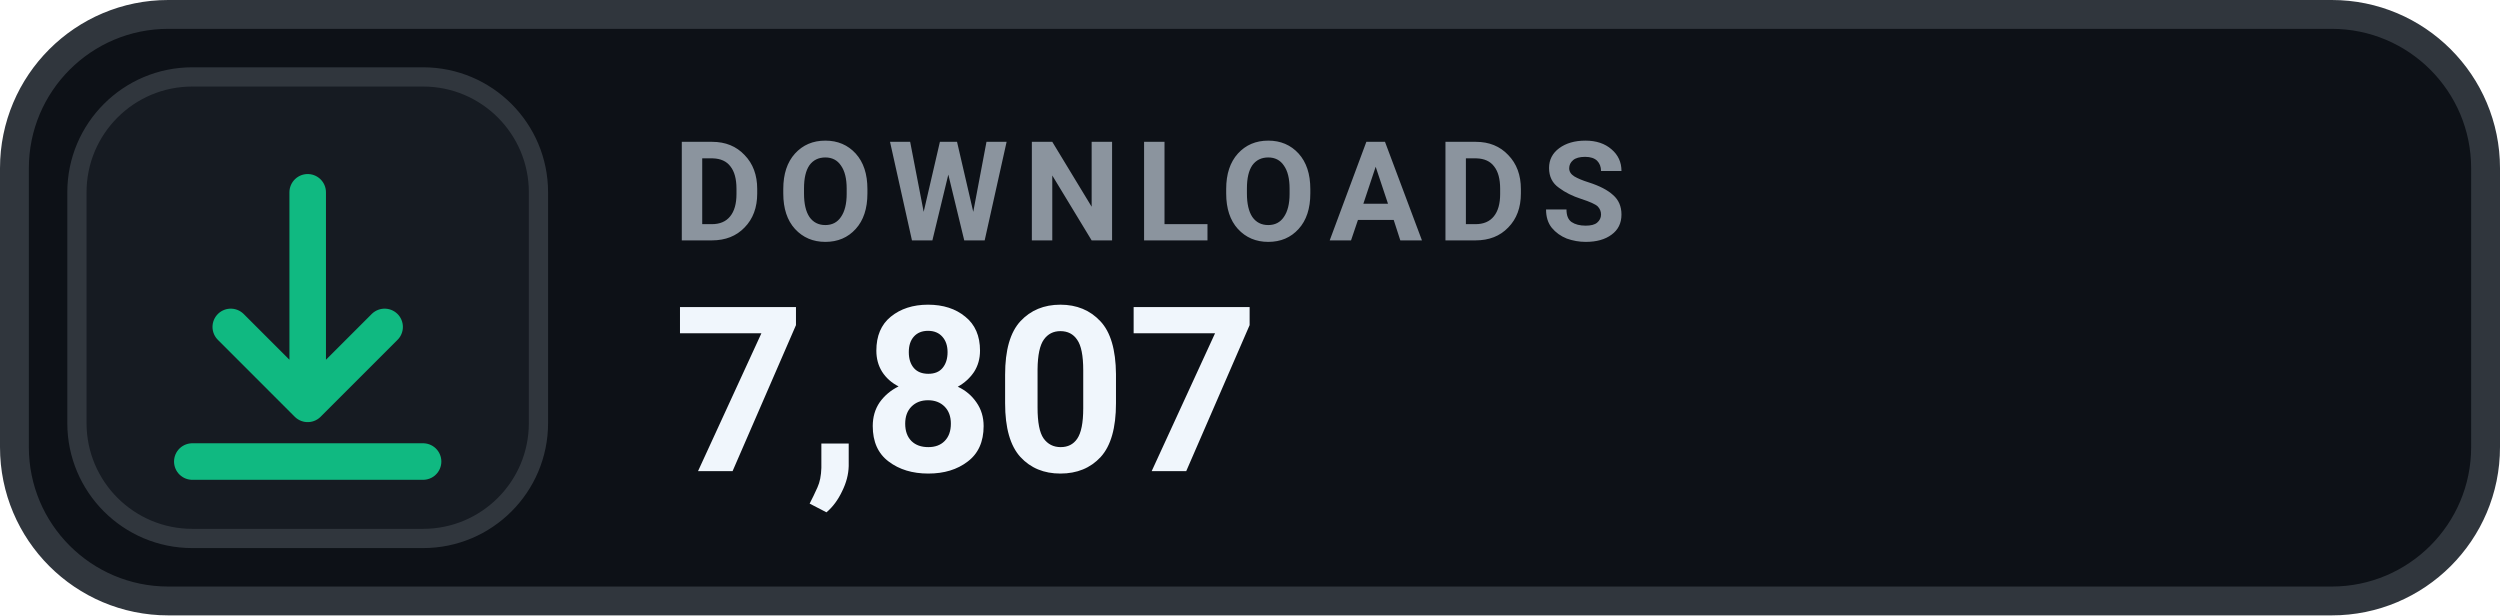
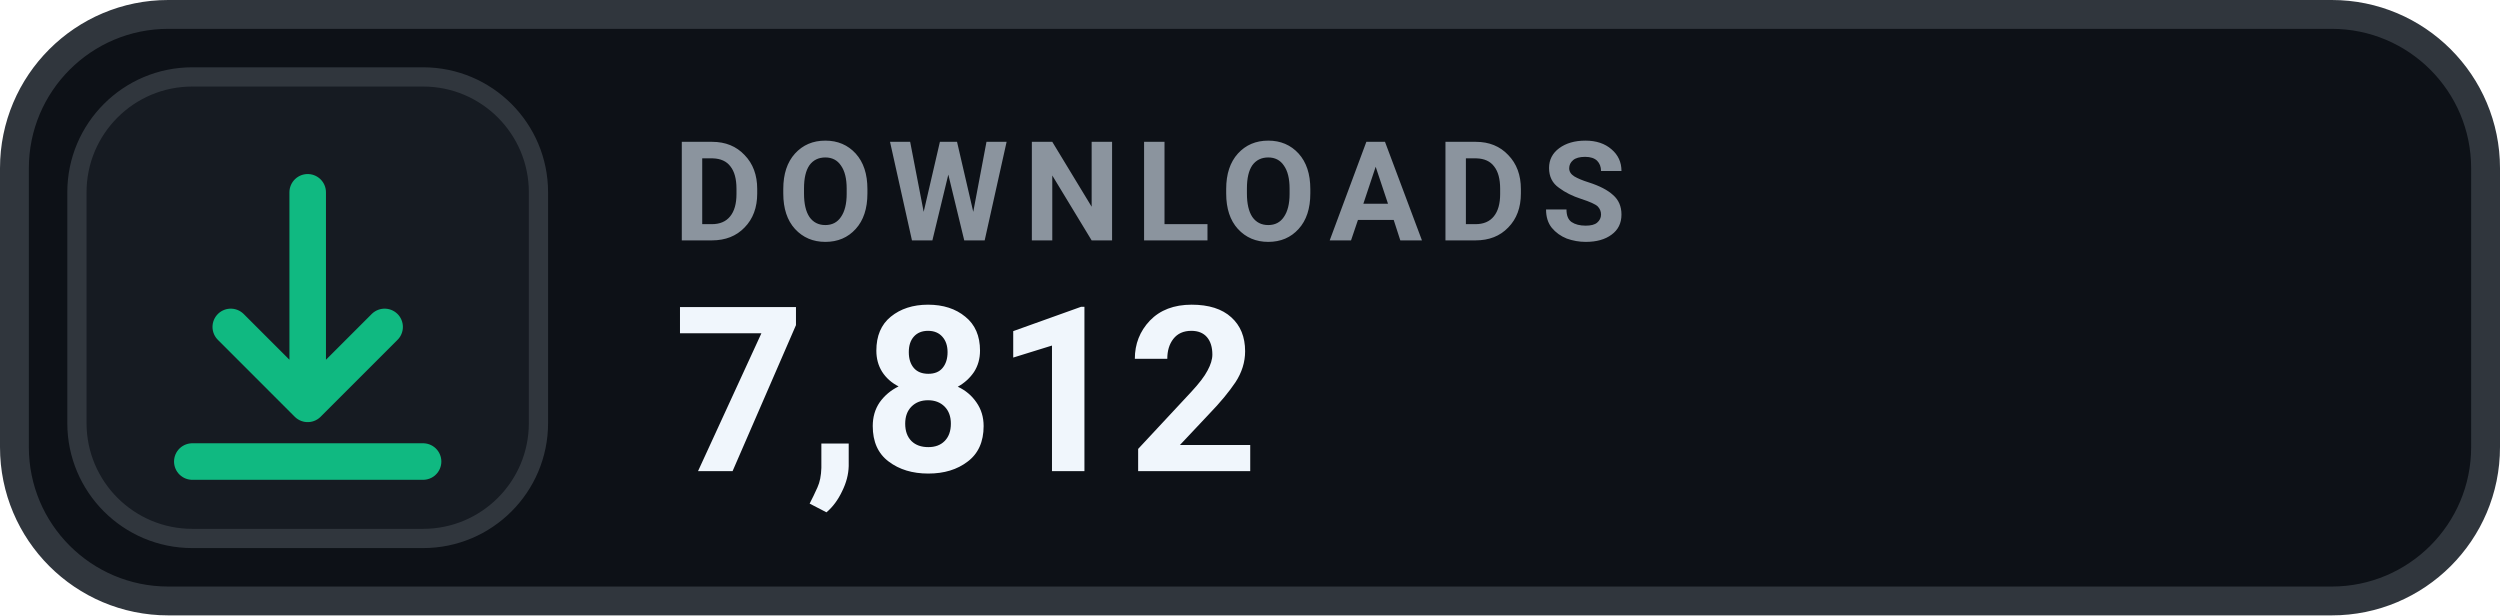
- <svg xmlns="http://www.w3.org/2000/svg" width="130" height="32" viewBox="0 0 130 32" role="img" aria-label="DOWNLOADS 7,807">
+ <svg xmlns="http://www.w3.org/2000/svg" width="130" height="32" viewBox="0 0 130 32" role="img" aria-label="DOWNLOADS 7,812">
  <rect x=".75" y=".75" width="128.5" height="30.5" rx="8" fill="#0D1117" stroke="#30363D" stroke-width="1.5" />
  <rect x="4" y="4" width="24" height="24" rx="6" fill="#161B22" stroke="#30363D" stroke-width="1" />
  <g transform="translate(16 16)" style="color:#10B981;">
    <path d="M0 -6 v11 m0 0 l4 -4 m-4 4 l-4 -4 M-6 8 h12" fill="none" stroke="currentColor" stroke-width="1.9" stroke-linecap="round" stroke-linejoin="round" />
  </g>
  <text x="35" y="12.5" fill="#8B949E" font-family="-apple-system,BlinkMacSystemFont,'Segoe UI',Roboto,Helvetica,Arial,sans-serif" font-size="7.2" font-weight="700" letter-spacing=".75">DOWNLOADS</text>
-   <text x="35" y="24.5" fill="#F0F6FC" font-family="-apple-system,BlinkMacSystemFont,'Segoe UI',Roboto,Helvetica,Arial,sans-serif" font-size="12" font-weight="700">7,807</text>
+   <text x="35" y="24.5" fill="#F0F6FC" font-family="-apple-system,BlinkMacSystemFont,'Segoe UI',Roboto,Helvetica,Arial,sans-serif" font-size="12" font-weight="700">7,812</text>
</svg>
